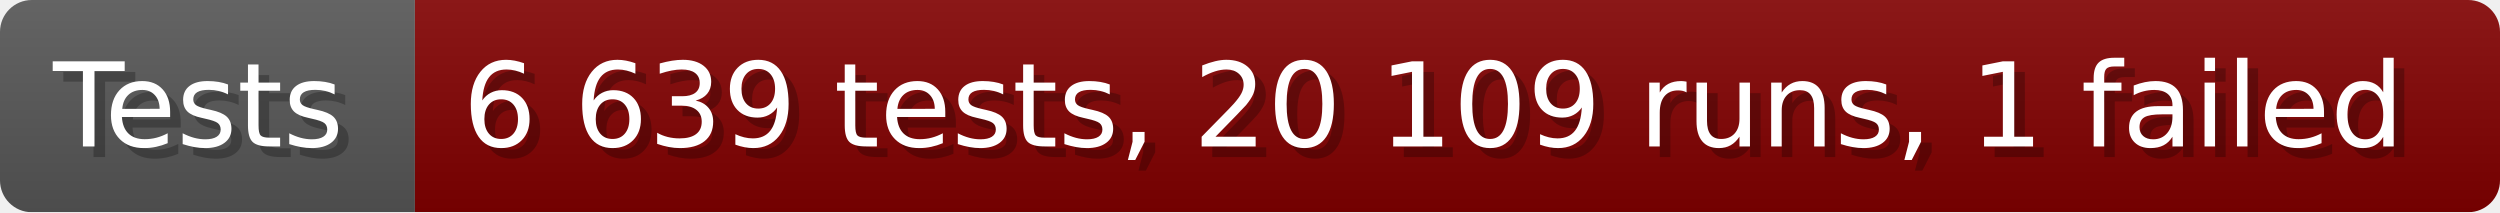
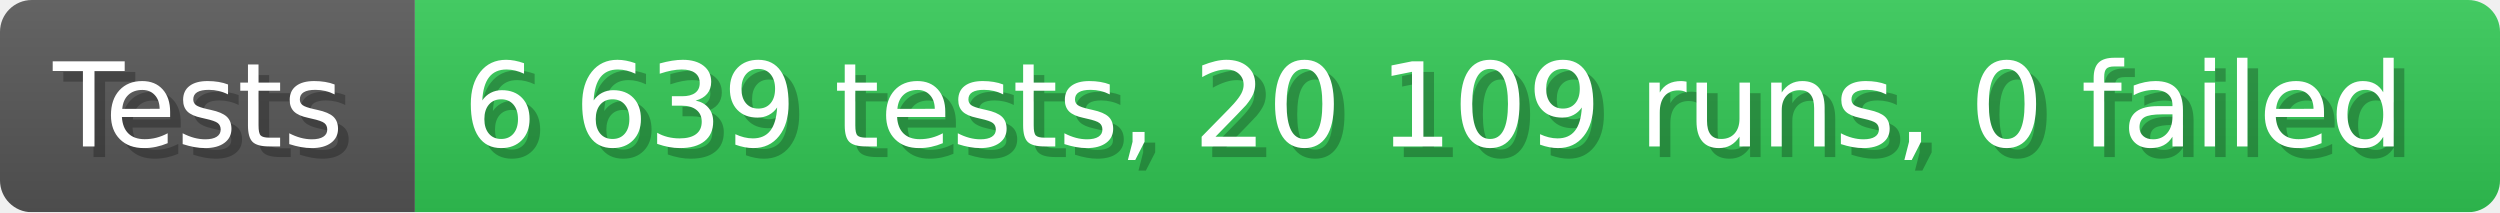
- <svg xmlns="http://www.w3.org/2000/svg" width="235.6" height="20" viewBox="0 0 2356 200" role="img" aria-label="Tests: 6 639 tests, 20 109 runs, 1 failed">
+ <svg xmlns="http://www.w3.org/2000/svg" width="235.6" height="20" viewBox="0 0 2356 200" role="img" aria-label="Tests: 6 639 tests, 20 109 runs, 0 failed">
  <linearGradient id="a" x2="0" y2="100%">
    <stop offset="0" stop-opacity=".1" stop-color="#EEE" />
    <stop offset="1" stop-opacity=".1" />
  </linearGradient>
  <mask id="m">
    <rect width="2356" height="200" rx="30" fill="#FFF" />
  </mask>
  <g mask="url(#m)">
    <rect width="391" height="200" fill="#555" />
-     <rect width="1965" height="200" fill="#800000" x="391" />
+     <rect width="1965" height="200" fill="#31c653" x="391" />
    <rect width="2356" height="200" fill="url(#a)" />
  </g>
  <g aria-hidden="true" fill="#fff" text-anchor="start" font-family="Verdana,DejaVu Sans,sans-serif" font-size="110">
    <text x="60" y="148" textLength="291" fill="#000" opacity="0.25">Tests</text>
    <text x="50" y="138" textLength="291">Tests</text>
-     <text x="446" y="148" textLength="1865" fill="#000" opacity="0.25">6 639 tests, 20 109 runs, 1 failed</text>
-     <text x="436" y="138" textLength="1865">6 639 tests, 20 109 runs, 1 failed</text>
+     <text x="446" y="148" textLength="1865" fill="#000" opacity="0.25">6 639 tests, 20 109 runs, 0 failed</text>
+     <text x="436" y="138" textLength="1865">6 639 tests, 20 109 runs, 0 failed</text>
  </g>
</svg>
